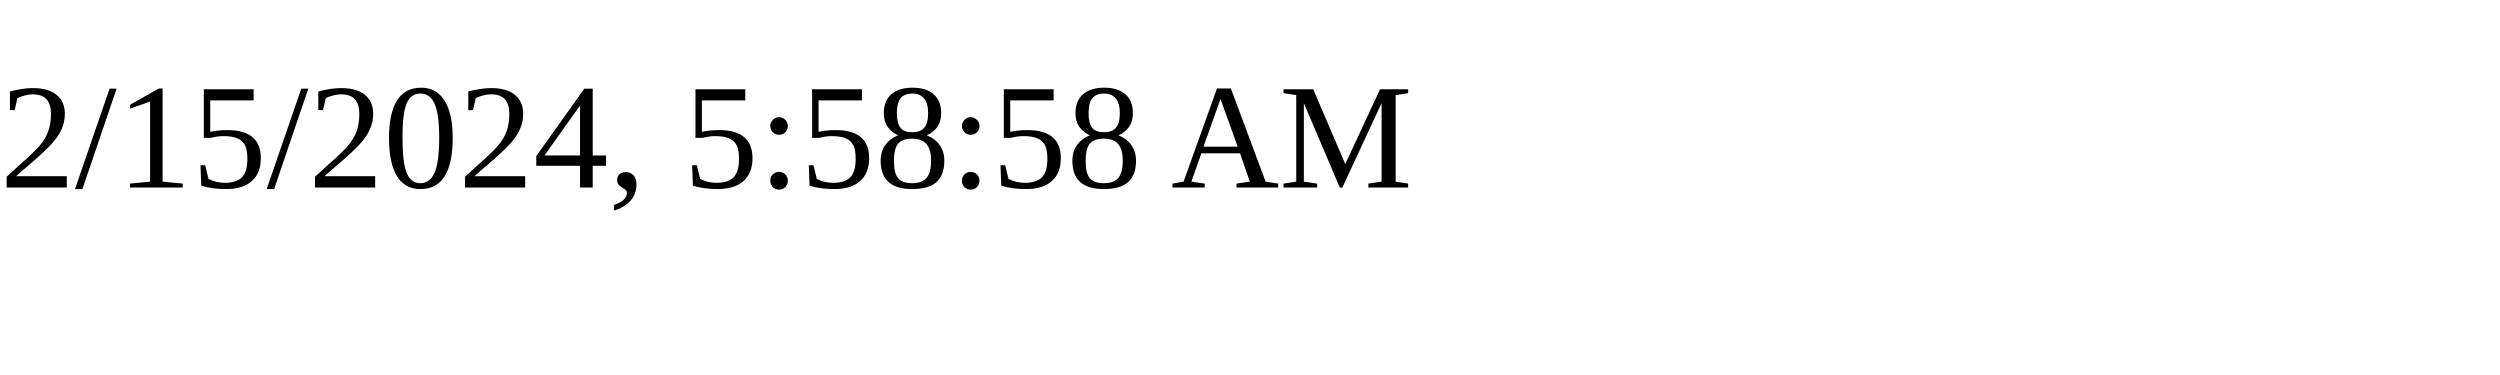
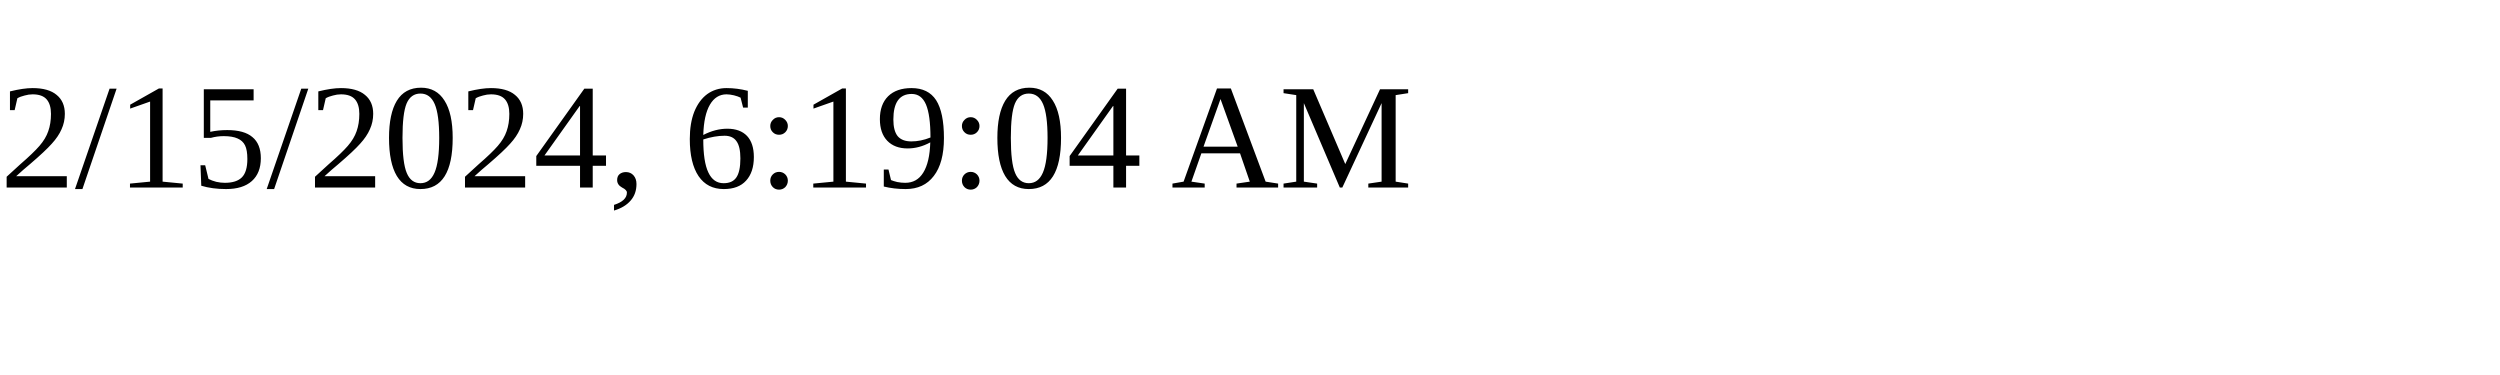
<svg xmlns="http://www.w3.org/2000/svg" height="30" width="200">
-   <text x="0" y="15">2/15/2024, 5:58:58 AM</text>
+   <text x="0" y="15">2/15/2024, 6:19:04 AM</text>
</svg>
